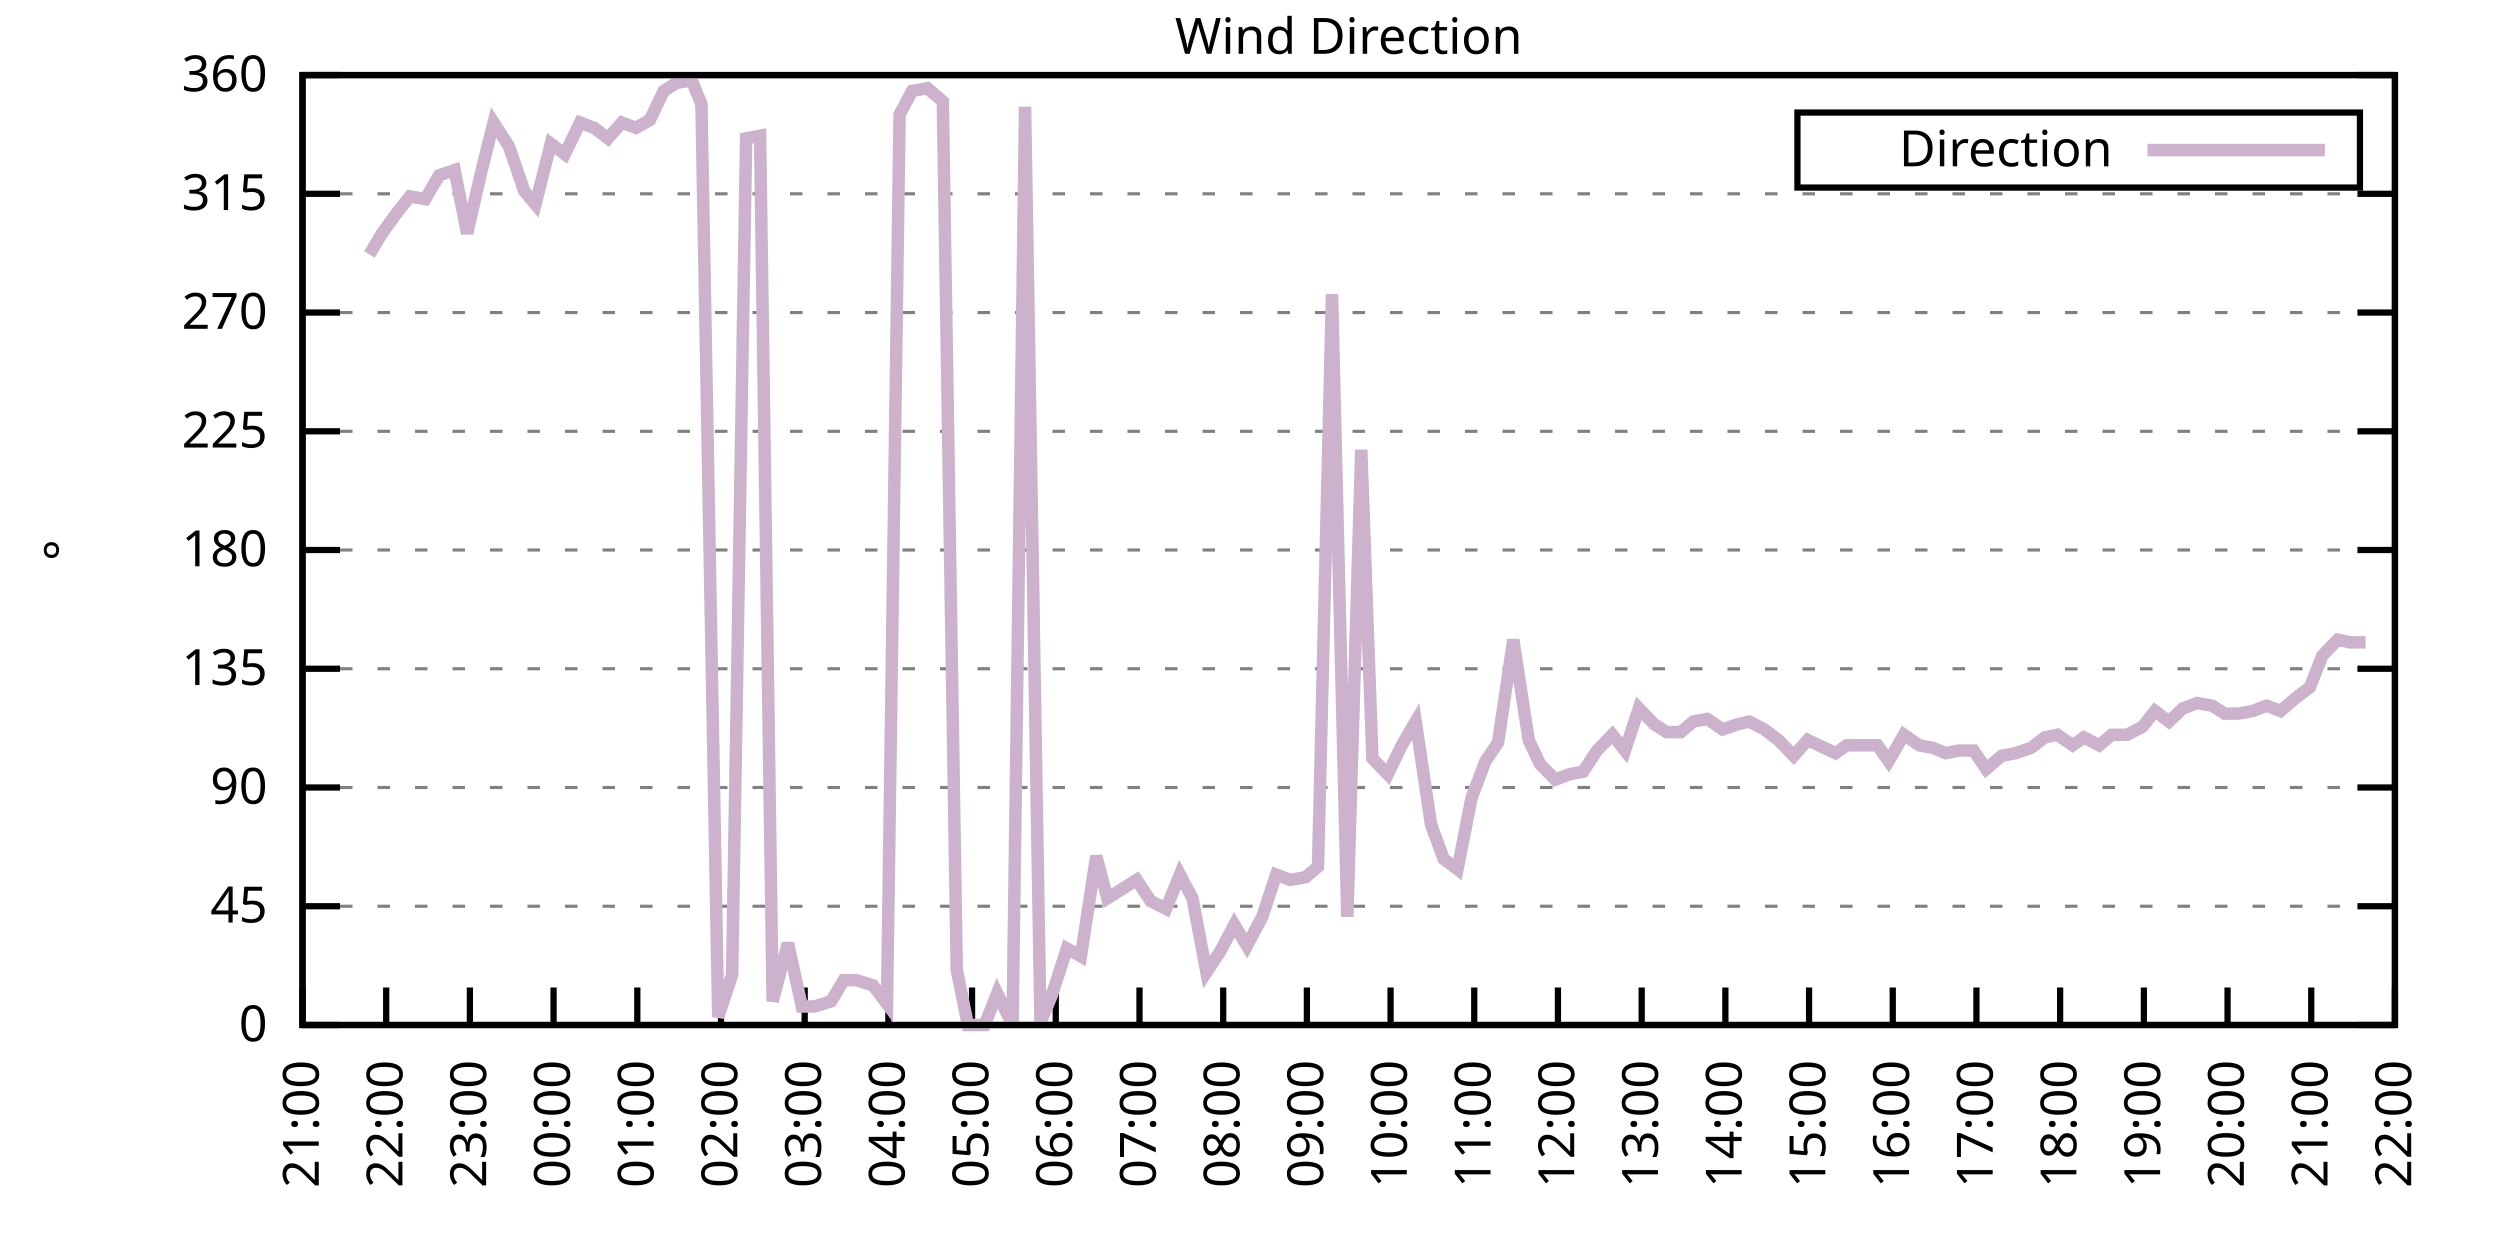
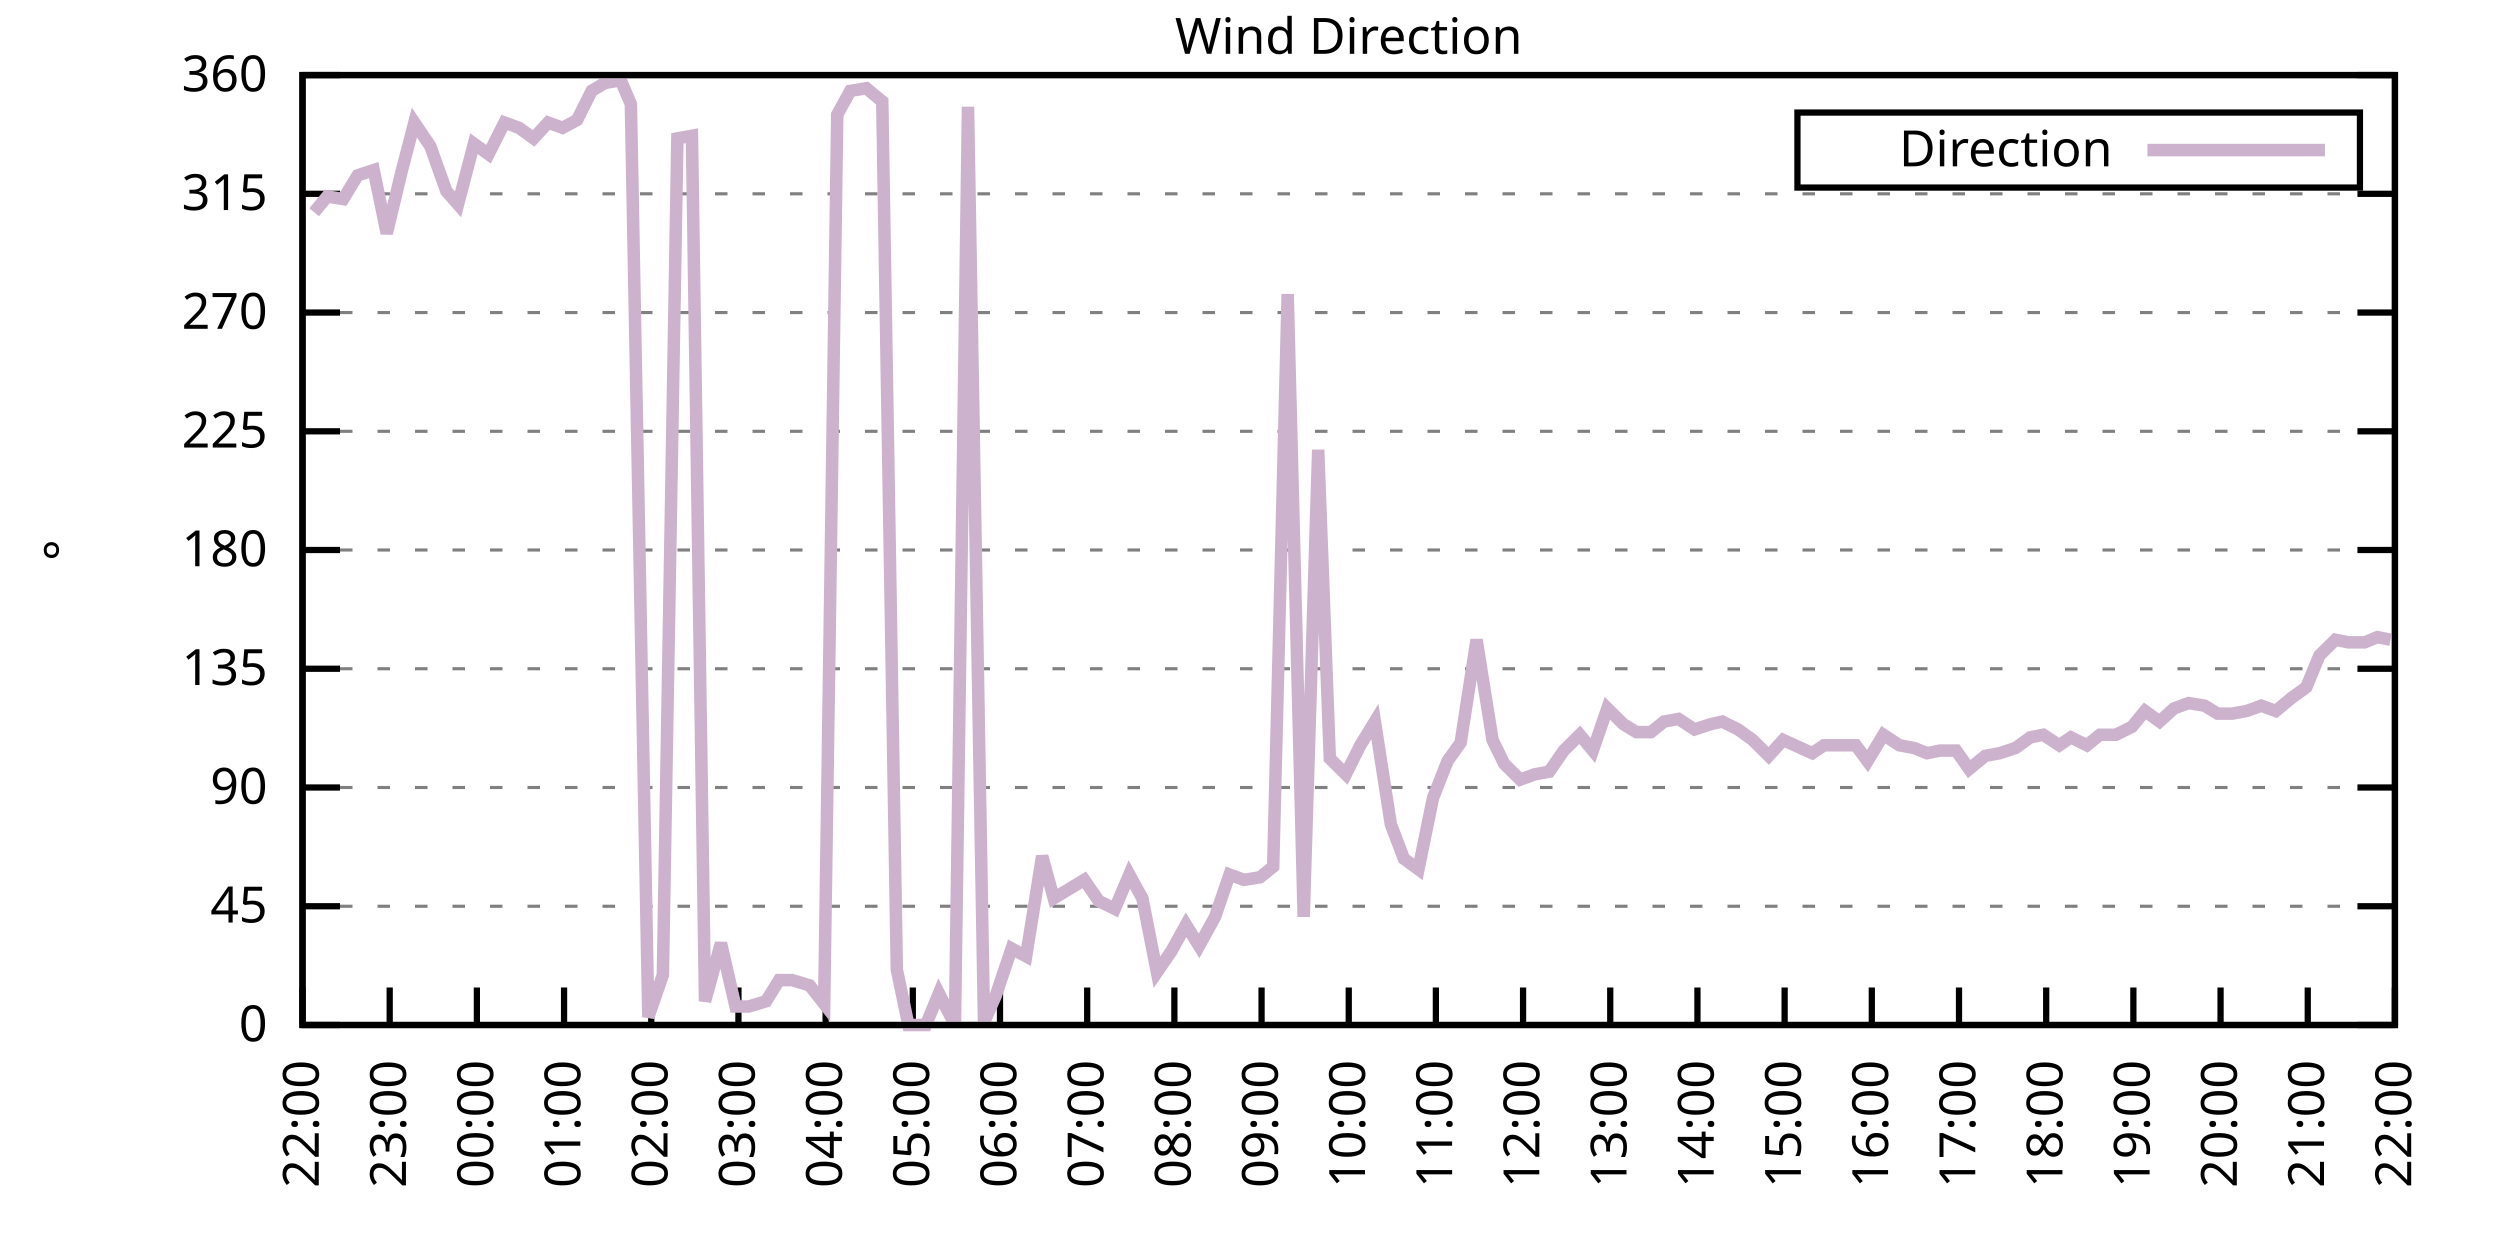
<svg xmlns="http://www.w3.org/2000/svg" xmlns:xlink="http://www.w3.org/1999/xlink" width="400" height="200" viewBox="0 0 400 200">
  <g id="gnuplot_canvas">
    <rect x="0" y="0" width="400" height="200" fill="none" />
    <defs>
      <circle id="gpDot" r="0.5" stroke-width="0.5" stroke="currentColor" />
      <path id="gpPt0" stroke-width="0.333" stroke="currentColor" d="M-1,0 h2 M0,-1 v2" />
      <path id="gpPt1" stroke-width="0.333" stroke="currentColor" d="M-1,-1 L1,1 M1,-1 L-1,1" />
      <path id="gpPt2" stroke-width="0.333" stroke="currentColor" d="M-1,0 L1,0 M0,-1 L0,1 M-1,-1 L1,1 M-1,1 L1,-1" />
      <rect id="gpPt3" stroke-width="0.333" stroke="currentColor" x="-1" y="-1" width="2" height="2" />
      <rect id="gpPt4" stroke-width="0.333" stroke="currentColor" fill="currentColor" x="-1" y="-1" width="2" height="2" />
      <circle id="gpPt5" stroke-width="0.333" stroke="currentColor" cx="0" cy="0" r="1" />
      <use xlink:href="#gpPt5" id="gpPt6" fill="currentColor" stroke="none" />
      <path id="gpPt7" stroke-width="0.333" stroke="currentColor" d="M0,-1.33 L-1.33,0.67 L1.33,0.67 z" />
      <use xlink:href="#gpPt7" id="gpPt8" fill="currentColor" stroke="none" />
      <use xlink:href="#gpPt7" id="gpPt9" stroke="currentColor" transform="rotate(180)" />
      <use xlink:href="#gpPt9" id="gpPt10" fill="currentColor" stroke="none" />
      <use xlink:href="#gpPt3" id="gpPt11" stroke="currentColor" transform="rotate(45)" />
      <use xlink:href="#gpPt11" id="gpPt12" fill="currentColor" stroke="none" />
      <path id="gpPt13" stroke-width="0.333" stroke="currentColor" d="M0,1.330 L1.265,0.411 L0.782,-1.067 L-0.782,-1.076 L-1.265,0.411 z" />
      <use xlink:href="#gpPt13" id="gpPt14" fill="currentColor" stroke="none" />
      <filter id="textbox" filterUnits="objectBoundingBox" x="0" y="0" height="1" width="1">
        <feFlood flood-color="white" flood-opacity="1" result="bgnd" />
        <feComposite in="SourceGraphic" in2="bgnd" operator="atop" />
      </filter>
      <filter id="greybox" filterUnits="objectBoundingBox" x="0" y="0" height="1" width="1">
        <feFlood flood-color="lightgrey" flood-opacity="1" result="grey" />
        <feComposite in="SourceGraphic" in2="grey" operator="atop" />
      </filter>
    </defs>
    <g fill="none" color="white" stroke="currentColor" stroke-width="1.00" stroke-linecap="butt" stroke-linejoin="miter">
</g>
    <g fill="none" color="black" stroke="currentColor" stroke-width="1.00" stroke-linecap="butt" stroke-linejoin="miter">
      <g stroke="none" shape-rendering="crispEdges">
        <polygon fill="rgb(255, 255, 255)" points="48.40,164.00 383.18,164.00 383.18,12.02 48.40,12.02 " />
      </g>
    </g>
    <g fill="none" color="black" stroke="currentColor" stroke-width="1.00" stroke-linecap="butt" stroke-linejoin="miter">
</g>
    <g fill="none" color="black" stroke="black" stroke-width="0.50" stroke-linecap="butt" stroke-linejoin="miter">
</g>
    <g fill="none" color="gray" stroke="currentColor" stroke-width="0.50" stroke-linecap="butt" stroke-linejoin="miter">
      <path stroke="gray" stroke-dasharray="2,4" class="gridline" d="M48.40,164.00 L383.19,164.00  " />
    </g>
    <g fill="none" color="gray" stroke="gray" stroke-width="1.00" stroke-linecap="butt" stroke-linejoin="miter">
</g>
    <g fill="none" color="black" stroke="currentColor" stroke-width="1.00" stroke-linecap="butt" stroke-linejoin="miter">
      <path stroke="black" d="M48.40,164.00 L54.40,164.00 M383.19,164.00 L377.19,164.00  " />
      <g transform="translate(42.80,166.60)" stroke="none" fill="black" font-family="Sans" font-size="8.00" text-anchor="end">
        <text>
          <tspan font-family="Sans"> 0</tspan>
        </text>
      </g>
    </g>
    <g fill="none" color="black" stroke="currentColor" stroke-width="1.00" stroke-linecap="butt" stroke-linejoin="miter">
</g>
    <g fill="none" color="black" stroke="black" stroke-width="0.50" stroke-linecap="butt" stroke-linejoin="miter">
</g>
    <g fill="none" color="gray" stroke="currentColor" stroke-width="0.50" stroke-linecap="butt" stroke-linejoin="miter">
      <path stroke="gray" stroke-dasharray="2,4" class="gridline" d="M48.40,145.00 L383.19,145.00  " />
    </g>
    <g fill="none" color="gray" stroke="gray" stroke-width="1.00" stroke-linecap="butt" stroke-linejoin="miter">
</g>
    <g fill="none" color="black" stroke="currentColor" stroke-width="1.00" stroke-linecap="butt" stroke-linejoin="miter">
      <path stroke="black" d="M48.40,145.00 L54.40,145.00 M383.19,145.00 L377.19,145.00  " />
      <g transform="translate(42.80,147.60)" stroke="none" fill="black" font-family="Sans" font-size="8.00" text-anchor="end">
        <text>
          <tspan font-family="Sans"> 45</tspan>
        </text>
      </g>
    </g>
    <g fill="none" color="black" stroke="currentColor" stroke-width="1.00" stroke-linecap="butt" stroke-linejoin="miter">
</g>
    <g fill="none" color="black" stroke="black" stroke-width="0.50" stroke-linecap="butt" stroke-linejoin="miter">
</g>
    <g fill="none" color="gray" stroke="currentColor" stroke-width="0.50" stroke-linecap="butt" stroke-linejoin="miter">
      <path stroke="gray" stroke-dasharray="2,4" class="gridline" d="M48.40,126.00 L383.19,126.00  " />
    </g>
    <g fill="none" color="gray" stroke="gray" stroke-width="1.00" stroke-linecap="butt" stroke-linejoin="miter">
</g>
    <g fill="none" color="black" stroke="currentColor" stroke-width="1.00" stroke-linecap="butt" stroke-linejoin="miter">
      <path stroke="black" d="M48.40,126.00 L54.40,126.00 M383.19,126.00 L377.19,126.00  " />
      <g transform="translate(42.80,128.60)" stroke="none" fill="black" font-family="Sans" font-size="8.00" text-anchor="end">
        <text>
          <tspan font-family="Sans"> 90</tspan>
        </text>
      </g>
    </g>
    <g fill="none" color="black" stroke="currentColor" stroke-width="1.00" stroke-linecap="butt" stroke-linejoin="miter">
</g>
    <g fill="none" color="black" stroke="black" stroke-width="0.50" stroke-linecap="butt" stroke-linejoin="miter">
</g>
    <g fill="none" color="gray" stroke="currentColor" stroke-width="0.50" stroke-linecap="butt" stroke-linejoin="miter">
      <path stroke="gray" stroke-dasharray="2,4" class="gridline" d="M48.40,107.00 L383.19,107.00  " />
    </g>
    <g fill="none" color="gray" stroke="gray" stroke-width="1.00" stroke-linecap="butt" stroke-linejoin="miter">
</g>
    <g fill="none" color="black" stroke="currentColor" stroke-width="1.00" stroke-linecap="butt" stroke-linejoin="miter">
      <path stroke="black" d="M48.40,107.00 L54.40,107.00 M383.19,107.00 L377.19,107.00  " />
      <g transform="translate(42.80,109.60)" stroke="none" fill="black" font-family="Sans" font-size="8.00" text-anchor="end">
        <text>
          <tspan font-family="Sans"> 135</tspan>
        </text>
      </g>
    </g>
    <g fill="none" color="black" stroke="currentColor" stroke-width="1.00" stroke-linecap="butt" stroke-linejoin="miter">
</g>
    <g fill="none" color="black" stroke="black" stroke-width="0.50" stroke-linecap="butt" stroke-linejoin="miter">
</g>
    <g fill="none" color="gray" stroke="currentColor" stroke-width="0.50" stroke-linecap="butt" stroke-linejoin="miter">
      <path stroke="gray" stroke-dasharray="2,4" class="gridline" d="M48.40,88.00 L383.19,88.00  " />
    </g>
    <g fill="none" color="gray" stroke="gray" stroke-width="1.00" stroke-linecap="butt" stroke-linejoin="miter">
</g>
    <g fill="none" color="black" stroke="currentColor" stroke-width="1.00" stroke-linecap="butt" stroke-linejoin="miter">
      <path stroke="black" d="M48.40,88.00 L54.40,88.00 M383.19,88.00 L377.19,88.00  " />
      <g transform="translate(42.80,90.60)" stroke="none" fill="black" font-family="Sans" font-size="8.00" text-anchor="end">
        <text>
          <tspan font-family="Sans"> 180</tspan>
        </text>
      </g>
    </g>
    <g fill="none" color="black" stroke="currentColor" stroke-width="1.00" stroke-linecap="butt" stroke-linejoin="miter">
</g>
    <g fill="none" color="black" stroke="black" stroke-width="0.50" stroke-linecap="butt" stroke-linejoin="miter">
</g>
    <g fill="none" color="gray" stroke="currentColor" stroke-width="0.50" stroke-linecap="butt" stroke-linejoin="miter">
      <path stroke="gray" stroke-dasharray="2,4" class="gridline" d="M48.40,69.01 L383.19,69.01  " />
    </g>
    <g fill="none" color="gray" stroke="gray" stroke-width="1.00" stroke-linecap="butt" stroke-linejoin="miter">
</g>
    <g fill="none" color="black" stroke="currentColor" stroke-width="1.00" stroke-linecap="butt" stroke-linejoin="miter">
      <path stroke="black" d="M48.40,69.01 L54.40,69.01 M383.19,69.01 L377.19,69.01  " />
      <g transform="translate(42.80,71.61)" stroke="none" fill="black" font-family="Sans" font-size="8.00" text-anchor="end">
        <text>
          <tspan font-family="Sans"> 225</tspan>
        </text>
      </g>
    </g>
    <g fill="none" color="black" stroke="currentColor" stroke-width="1.00" stroke-linecap="butt" stroke-linejoin="miter">
</g>
    <g fill="none" color="black" stroke="black" stroke-width="0.50" stroke-linecap="butt" stroke-linejoin="miter">
</g>
    <g fill="none" color="gray" stroke="currentColor" stroke-width="0.50" stroke-linecap="butt" stroke-linejoin="miter">
      <path stroke="gray" stroke-dasharray="2,4" class="gridline" d="M48.40,50.01 L383.19,50.01  " />
    </g>
    <g fill="none" color="gray" stroke="gray" stroke-width="1.00" stroke-linecap="butt" stroke-linejoin="miter">
</g>
    <g fill="none" color="black" stroke="currentColor" stroke-width="1.00" stroke-linecap="butt" stroke-linejoin="miter">
      <path stroke="black" d="M48.40,50.01 L54.40,50.01 M383.19,50.01 L377.19,50.01  " />
      <g transform="translate(42.80,52.61)" stroke="none" fill="black" font-family="Sans" font-size="8.00" text-anchor="end">
        <text>
          <tspan font-family="Sans"> 270</tspan>
        </text>
      </g>
    </g>
    <g fill="none" color="black" stroke="currentColor" stroke-width="1.00" stroke-linecap="butt" stroke-linejoin="miter">
</g>
    <g fill="none" color="black" stroke="black" stroke-width="0.50" stroke-linecap="butt" stroke-linejoin="miter">
</g>
    <g fill="none" color="gray" stroke="currentColor" stroke-width="0.50" stroke-linecap="butt" stroke-linejoin="miter">
      <path stroke="gray" stroke-dasharray="2,4" class="gridline" d="M48.40,31.01 L383.19,31.01  " />
    </g>
    <g fill="none" color="gray" stroke="gray" stroke-width="1.00" stroke-linecap="butt" stroke-linejoin="miter">
</g>
    <g fill="none" color="black" stroke="currentColor" stroke-width="1.00" stroke-linecap="butt" stroke-linejoin="miter">
      <path stroke="black" d="M48.40,31.01 L54.40,31.01 M383.19,31.01 L377.19,31.01  " />
      <g transform="translate(42.80,33.61)" stroke="none" fill="black" font-family="Sans" font-size="8.00" text-anchor="end">
        <text>
          <tspan font-family="Sans"> 315</tspan>
        </text>
      </g>
    </g>
    <g fill="none" color="black" stroke="currentColor" stroke-width="1.00" stroke-linecap="butt" stroke-linejoin="miter">
</g>
    <g fill="none" color="black" stroke="black" stroke-width="0.50" stroke-linecap="butt" stroke-linejoin="miter">
</g>
    <g fill="none" color="gray" stroke="currentColor" stroke-width="0.50" stroke-linecap="butt" stroke-linejoin="miter">
      <path stroke="gray" stroke-dasharray="2,4" class="gridline" d="M48.40,12.01 L383.19,12.01  " />
    </g>
    <g fill="none" color="gray" stroke="gray" stroke-width="1.00" stroke-linecap="butt" stroke-linejoin="miter">
</g>
    <g fill="none" color="black" stroke="currentColor" stroke-width="1.00" stroke-linecap="butt" stroke-linejoin="miter">
      <path stroke="black" d="M48.40,12.01 L54.40,12.01 M383.19,12.01 L377.19,12.01  " />
      <g transform="translate(42.80,14.61)" stroke="none" fill="black" font-family="Sans" font-size="8.00" text-anchor="end">
        <text>
          <tspan font-family="Sans"> 360</tspan>
        </text>
      </g>
    </g>
    <g fill="none" color="black" stroke="currentColor" stroke-width="1.00" stroke-linecap="butt" stroke-linejoin="miter">
      <path stroke="black" d="M48.40,164.00 L48.40,158.00  " />
      <g transform="translate(51.00,169.60) rotate(270.00)" stroke="none" fill="black" font-family="Sans" font-size="8.00" text-anchor="end">
        <text>
-           <tspan font-family="Sans">21:00</tspan>
-         </text>
-       </g>
-     </g>
-     <g fill="none" color="black" stroke="currentColor" stroke-width="1.00" stroke-linecap="butt" stroke-linejoin="miter">
-       <path stroke="black" d="M61.79,164.00 L61.79,158.00  " />
-       <g transform="translate(64.39,169.60) rotate(270.00)" stroke="none" fill="black" font-family="Sans" font-size="8.00" text-anchor="end">
-         <text>
          <tspan font-family="Sans">22:00</tspan>
        </text>
      </g>
    </g>
    <g fill="none" color="black" stroke="currentColor" stroke-width="1.00" stroke-linecap="butt" stroke-linejoin="miter">
-       <path stroke="black" d="M75.18,164.00 L75.18,158.00  " />
-       <g transform="translate(77.78,169.60) rotate(270.00)" stroke="none" fill="black" font-family="Sans" font-size="8.00" text-anchor="end">
+       <path stroke="black" d="M62.35,164.00 L62.35,158.00  " />
+       <g transform="translate(64.95,169.60) rotate(270.00)" stroke="none" fill="black" font-family="Sans" font-size="8.00" text-anchor="end">
        <text>
          <tspan font-family="Sans">23:00</tspan>
        </text>
      </g>
    </g>
    <g fill="none" color="black" stroke="currentColor" stroke-width="1.00" stroke-linecap="butt" stroke-linejoin="miter">
-       <path stroke="black" d="M88.57,164.00 L88.57,158.00  " />
-       <g transform="translate(91.17,169.60) rotate(270.00)" stroke="none" fill="black" font-family="Sans" font-size="8.00" text-anchor="end">
+       <path stroke="black" d="M76.30,164.00 L76.30,158.00  " />
+       <g transform="translate(78.90,169.60) rotate(270.00)" stroke="none" fill="black" font-family="Sans" font-size="8.00" text-anchor="end">
        <text>
          <tspan font-family="Sans">00:00</tspan>
        </text>
      </g>
    </g>
    <g fill="none" color="black" stroke="currentColor" stroke-width="1.00" stroke-linecap="butt" stroke-linejoin="miter">
-       <path stroke="black" d="M101.97,164.00 L101.97,158.00  " />
-       <g transform="translate(104.57,169.60) rotate(270.00)" stroke="none" fill="black" font-family="Sans" font-size="8.00" text-anchor="end">
+       <path stroke="black" d="M90.25,164.00 L90.25,158.00  " />
+       <g transform="translate(92.85,169.60) rotate(270.00)" stroke="none" fill="black" font-family="Sans" font-size="8.00" text-anchor="end">
        <text>
          <tspan font-family="Sans">01:00</tspan>
        </text>
      </g>
    </g>
    <g fill="none" color="black" stroke="currentColor" stroke-width="1.00" stroke-linecap="butt" stroke-linejoin="miter">
-       <path stroke="black" d="M115.36,164.00 L115.36,158.00  " />
-       <g transform="translate(117.96,169.60) rotate(270.00)" stroke="none" fill="black" font-family="Sans" font-size="8.00" text-anchor="end">
+       <path stroke="black" d="M104.20,164.00 L104.20,158.00  " />
+       <g transform="translate(106.80,169.60) rotate(270.00)" stroke="none" fill="black" font-family="Sans" font-size="8.00" text-anchor="end">
        <text>
          <tspan font-family="Sans">02:00</tspan>
        </text>
      </g>
    </g>
    <g fill="none" color="black" stroke="currentColor" stroke-width="1.00" stroke-linecap="butt" stroke-linejoin="miter">
-       <path stroke="black" d="M128.75,164.00 L128.75,158.00  " />
-       <g transform="translate(131.35,169.60) rotate(270.00)" stroke="none" fill="black" font-family="Sans" font-size="8.00" text-anchor="end">
+       <path stroke="black" d="M118.15,164.00 L118.15,158.00  " />
+       <g transform="translate(120.75,169.60) rotate(270.00)" stroke="none" fill="black" font-family="Sans" font-size="8.00" text-anchor="end">
        <text>
          <tspan font-family="Sans">03:00</tspan>
        </text>
      </g>
    </g>
    <g fill="none" color="black" stroke="currentColor" stroke-width="1.00" stroke-linecap="butt" stroke-linejoin="miter">
-       <path stroke="black" d="M142.14,164.00 L142.14,158.00  " />
-       <g transform="translate(144.74,169.60) rotate(270.00)" stroke="none" fill="black" font-family="Sans" font-size="8.00" text-anchor="end">
+       <path stroke="black" d="M132.10,164.00 L132.10,158.00  " />
+       <g transform="translate(134.70,169.60) rotate(270.00)" stroke="none" fill="black" font-family="Sans" font-size="8.00" text-anchor="end">
        <text>
          <tspan font-family="Sans">04:00</tspan>
        </text>
      </g>
    </g>
    <g fill="none" color="black" stroke="currentColor" stroke-width="1.00" stroke-linecap="butt" stroke-linejoin="miter">
-       <path stroke="black" d="M155.53,164.00 L155.53,158.00  " />
-       <g transform="translate(158.13,169.60) rotate(270.00)" stroke="none" fill="black" font-family="Sans" font-size="8.00" text-anchor="end">
+       <path stroke="black" d="M146.05,164.00 L146.05,158.00  " />
+       <g transform="translate(148.65,169.60) rotate(270.00)" stroke="none" fill="black" font-family="Sans" font-size="8.00" text-anchor="end">
        <text>
          <tspan font-family="Sans">05:00</tspan>
        </text>
      </g>
    </g>
    <g fill="none" color="black" stroke="currentColor" stroke-width="1.00" stroke-linecap="butt" stroke-linejoin="miter">
-       <path stroke="black" d="M168.92,164.00 L168.92,158.00  " />
-       <g transform="translate(171.52,169.60) rotate(270.00)" stroke="none" fill="black" font-family="Sans" font-size="8.00" text-anchor="end">
+       <path stroke="black" d="M160.00,164.00 L160.00,158.00  " />
+       <g transform="translate(162.60,169.60) rotate(270.00)" stroke="none" fill="black" font-family="Sans" font-size="8.00" text-anchor="end">
        <text>
          <tspan font-family="Sans">06:00</tspan>
        </text>
      </g>
    </g>
    <g fill="none" color="black" stroke="currentColor" stroke-width="1.00" stroke-linecap="butt" stroke-linejoin="miter">
-       <path stroke="black" d="M182.32,164.00 L182.32,158.00  " />
-       <g transform="translate(184.92,169.60) rotate(270.00)" stroke="none" fill="black" font-family="Sans" font-size="8.00" text-anchor="end">
+       <path stroke="black" d="M173.95,164.00 L173.95,158.00  " />
+       <g transform="translate(176.55,169.60) rotate(270.00)" stroke="none" fill="black" font-family="Sans" font-size="8.00" text-anchor="end">
        <text>
          <tspan font-family="Sans">07:00</tspan>
        </text>
      </g>
    </g>
    <g fill="none" color="black" stroke="currentColor" stroke-width="1.00" stroke-linecap="butt" stroke-linejoin="miter">
-       <path stroke="black" d="M195.71,164.00 L195.71,158.00  " />
-       <g transform="translate(198.31,169.60) rotate(270.00)" stroke="none" fill="black" font-family="Sans" font-size="8.00" text-anchor="end">
+       <path stroke="black" d="M187.90,164.00 L187.90,158.00  " />
+       <g transform="translate(190.50,169.60) rotate(270.00)" stroke="none" fill="black" font-family="Sans" font-size="8.00" text-anchor="end">
        <text>
          <tspan font-family="Sans">08:00</tspan>
        </text>
      </g>
    </g>
    <g fill="none" color="black" stroke="currentColor" stroke-width="1.00" stroke-linecap="butt" stroke-linejoin="miter">
-       <path stroke="black" d="M209.10,164.00 L209.10,158.00  " />
-       <g transform="translate(211.70,169.60) rotate(270.00)" stroke="none" fill="black" font-family="Sans" font-size="8.00" text-anchor="end">
+       <path stroke="black" d="M201.85,164.00 L201.85,158.00  " />
+       <g transform="translate(204.45,169.60) rotate(270.00)" stroke="none" fill="black" font-family="Sans" font-size="8.00" text-anchor="end">
        <text>
          <tspan font-family="Sans">09:00</tspan>
        </text>
      </g>
    </g>
    <g fill="none" color="black" stroke="currentColor" stroke-width="1.00" stroke-linecap="butt" stroke-linejoin="miter">
-       <path stroke="black" d="M222.49,164.00 L222.49,158.00  " />
-       <g transform="translate(225.09,169.60) rotate(270.00)" stroke="none" fill="black" font-family="Sans" font-size="8.00" text-anchor="end">
+       <path stroke="black" d="M215.80,164.00 L215.80,158.00  " />
+       <g transform="translate(218.40,169.60) rotate(270.00)" stroke="none" fill="black" font-family="Sans" font-size="8.00" text-anchor="end">
        <text>
          <tspan font-family="Sans">10:00</tspan>
        </text>
      </g>
    </g>
    <g fill="none" color="black" stroke="currentColor" stroke-width="1.00" stroke-linecap="butt" stroke-linejoin="miter">
-       <path stroke="black" d="M235.88,164.00 L235.88,158.00  " />
-       <g transform="translate(238.48,169.60) rotate(270.00)" stroke="none" fill="black" font-family="Sans" font-size="8.00" text-anchor="end">
+       <path stroke="black" d="M229.74,164.00 L229.74,158.00  " />
+       <g transform="translate(232.34,169.60) rotate(270.00)" stroke="none" fill="black" font-family="Sans" font-size="8.00" text-anchor="end">
        <text>
          <tspan font-family="Sans">11:00</tspan>
        </text>
      </g>
    </g>
    <g fill="none" color="black" stroke="currentColor" stroke-width="1.00" stroke-linecap="butt" stroke-linejoin="miter">
-       <path stroke="black" d="M249.27,164.00 L249.27,158.00  " />
-       <g transform="translate(251.87,169.60) rotate(270.00)" stroke="none" fill="black" font-family="Sans" font-size="8.00" text-anchor="end">
+       <path stroke="black" d="M243.69,164.00 L243.69,158.00  " />
+       <g transform="translate(246.29,169.60) rotate(270.00)" stroke="none" fill="black" font-family="Sans" font-size="8.00" text-anchor="end">
        <text>
          <tspan font-family="Sans">12:00</tspan>
        </text>
      </g>
    </g>
    <g fill="none" color="black" stroke="currentColor" stroke-width="1.00" stroke-linecap="butt" stroke-linejoin="miter">
-       <path stroke="black" d="M262.67,164.00 L262.67,158.00  " />
-       <g transform="translate(265.27,169.60) rotate(270.00)" stroke="none" fill="black" font-family="Sans" font-size="8.00" text-anchor="end">
+       <path stroke="black" d="M257.64,164.00 L257.64,158.00  " />
+       <g transform="translate(260.24,169.60) rotate(270.00)" stroke="none" fill="black" font-family="Sans" font-size="8.00" text-anchor="end">
        <text>
          <tspan font-family="Sans">13:00</tspan>
        </text>
      </g>
    </g>
    <g fill="none" color="black" stroke="currentColor" stroke-width="1.00" stroke-linecap="butt" stroke-linejoin="miter">
-       <path stroke="black" d="M276.06,164.00 L276.06,158.00  " />
-       <g transform="translate(278.66,169.60) rotate(270.00)" stroke="none" fill="black" font-family="Sans" font-size="8.00" text-anchor="end">
+       <path stroke="black" d="M271.59,164.00 L271.59,158.00  " />
+       <g transform="translate(274.19,169.60) rotate(270.00)" stroke="none" fill="black" font-family="Sans" font-size="8.00" text-anchor="end">
        <text>
          <tspan font-family="Sans">14:00</tspan>
        </text>
      </g>
    </g>
    <g fill="none" color="black" stroke="currentColor" stroke-width="1.00" stroke-linecap="butt" stroke-linejoin="miter">
-       <path stroke="black" d="M289.45,164.00 L289.45,158.00  " />
-       <g transform="translate(292.05,169.60) rotate(270.00)" stroke="none" fill="black" font-family="Sans" font-size="8.00" text-anchor="end">
+       <path stroke="black" d="M285.54,164.00 L285.54,158.00  " />
+       <g transform="translate(288.14,169.60) rotate(270.00)" stroke="none" fill="black" font-family="Sans" font-size="8.00" text-anchor="end">
        <text>
          <tspan font-family="Sans">15:00</tspan>
        </text>
      </g>
    </g>
    <g fill="none" color="black" stroke="currentColor" stroke-width="1.00" stroke-linecap="butt" stroke-linejoin="miter">
-       <path stroke="black" d="M302.84,164.00 L302.84,158.00  " />
-       <g transform="translate(305.44,169.60) rotate(270.00)" stroke="none" fill="black" font-family="Sans" font-size="8.00" text-anchor="end">
+       <path stroke="black" d="M299.49,164.00 L299.49,158.00  " />
+       <g transform="translate(302.09,169.60) rotate(270.00)" stroke="none" fill="black" font-family="Sans" font-size="8.00" text-anchor="end">
        <text>
          <tspan font-family="Sans">16:00</tspan>
        </text>
      </g>
    </g>
    <g fill="none" color="black" stroke="currentColor" stroke-width="1.00" stroke-linecap="butt" stroke-linejoin="miter">
-       <path stroke="black" d="M316.23,164.00 L316.23,158.00  " />
-       <g transform="translate(318.83,169.60) rotate(270.00)" stroke="none" fill="black" font-family="Sans" font-size="8.00" text-anchor="end">
+       <path stroke="black" d="M313.44,164.00 L313.44,158.00  " />
+       <g transform="translate(316.04,169.60) rotate(270.00)" stroke="none" fill="black" font-family="Sans" font-size="8.00" text-anchor="end">
        <text>
          <tspan font-family="Sans">17:00</tspan>
        </text>
      </g>
    </g>
    <g fill="none" color="black" stroke="currentColor" stroke-width="1.00" stroke-linecap="butt" stroke-linejoin="miter">
-       <path stroke="black" d="M329.62,164.00 L329.62,158.00  " />
-       <g transform="translate(332.22,169.60) rotate(270.00)" stroke="none" fill="black" font-family="Sans" font-size="8.00" text-anchor="end">
+       <path stroke="black" d="M327.39,164.00 L327.39,158.00  " />
+       <g transform="translate(329.99,169.60) rotate(270.00)" stroke="none" fill="black" font-family="Sans" font-size="8.00" text-anchor="end">
        <text>
          <tspan font-family="Sans">18:00</tspan>
        </text>
      </g>
    </g>
    <g fill="none" color="black" stroke="currentColor" stroke-width="1.00" stroke-linecap="butt" stroke-linejoin="miter">
-       <path stroke="black" d="M343.02,164.00 L343.02,158.00  " />
-       <g transform="translate(345.62,169.60) rotate(270.00)" stroke="none" fill="black" font-family="Sans" font-size="8.00" text-anchor="end">
+       <path stroke="black" d="M341.34,164.00 L341.34,158.00  " />
+       <g transform="translate(343.94,169.60) rotate(270.00)" stroke="none" fill="black" font-family="Sans" font-size="8.00" text-anchor="end">
        <text>
          <tspan font-family="Sans">19:00</tspan>
        </text>
      </g>
    </g>
    <g fill="none" color="black" stroke="currentColor" stroke-width="1.00" stroke-linecap="butt" stroke-linejoin="miter">
-       <path stroke="black" d="M356.41,164.00 L356.41,158.00  " />
-       <g transform="translate(359.01,169.60) rotate(270.00)" stroke="none" fill="black" font-family="Sans" font-size="8.00" text-anchor="end">
+       <path stroke="black" d="M355.29,164.00 L355.29,158.00  " />
+       <g transform="translate(357.89,169.60) rotate(270.00)" stroke="none" fill="black" font-family="Sans" font-size="8.00" text-anchor="end">
        <text>
          <tspan font-family="Sans">20:00</tspan>
        </text>
      </g>
    </g>
    <g fill="none" color="black" stroke="currentColor" stroke-width="1.00" stroke-linecap="butt" stroke-linejoin="miter">
-       <path stroke="black" d="M369.80,164.00 L369.80,158.00  " />
-       <g transform="translate(372.40,169.60) rotate(270.00)" stroke="none" fill="black" font-family="Sans" font-size="8.00" text-anchor="end">
+       <path stroke="black" d="M369.24,164.00 L369.24,158.00  " />
+       <g transform="translate(371.84,169.60) rotate(270.00)" stroke="none" fill="black" font-family="Sans" font-size="8.00" text-anchor="end">
        <text>
          <tspan font-family="Sans">21:00</tspan>
        </text>
      </g>
    </g>
    <g fill="none" color="black" stroke="currentColor" stroke-width="1.00" stroke-linecap="butt" stroke-linejoin="miter">
      <path stroke="black" d="M383.19,164.00 L383.19,158.00  " />
      <g transform="translate(385.79,169.60) rotate(270.00)" stroke="none" fill="black" font-family="Sans" font-size="8.00" text-anchor="end">
        <text>
          <tspan font-family="Sans">22:00</tspan>
        </text>
      </g>
    </g>
    <g fill="none" color="black" stroke="currentColor" stroke-width="1.00" stroke-linecap="butt" stroke-linejoin="miter">
</g>
    <g fill="none" color="black" stroke="currentColor" stroke-width="1.00" stroke-linecap="butt" stroke-linejoin="miter">
      <path stroke="black" d="M48.40,12.01 L48.40,164.00 L383.19,164.00 L383.19,12.01 L48.40,12.01 Z  " />
    </g>
    <g fill="none" color="black" stroke="currentColor" stroke-width="1.00" stroke-linecap="butt" stroke-linejoin="miter">
</g>
    <g fill="none" color="black" stroke="currentColor" stroke-width="1.00" stroke-linecap="butt" stroke-linejoin="miter">
      <path stroke="black" d="M287.59,30.01 L287.59,18.01 L377.59,18.01 L377.59,30.01 L287.59,30.01 Z  " />
    </g>
    <g id="Wind_direction_plot_1">
      <g fill="none" color="white" stroke="black" stroke-width="2.00" stroke-linecap="butt" stroke-linejoin="miter">
</g>
      <g fill="none" color="black" stroke="currentColor" stroke-width="2.00" stroke-linecap="butt" stroke-linejoin="miter">
        <g transform="translate(337.99,26.61)" stroke="none" fill="black" font-family="Sans" font-size="8.00" text-anchor="end">
          <text>
            <tspan font-family="Sans">Direction</tspan>
          </text>
        </g>
      </g>
      <g fill="none" color="black" stroke="currentColor" stroke-width="2.00" stroke-linecap="butt" stroke-linejoin="miter">
-         <path stroke="rgb(204, 178, 204)" d="M343.59,24.01 L371.99,24.01 M59.11,40.72 L61.12,37.34 L63.58,33.96 L65.59,31.43 L68.04,31.85 L70.27,28.05   L72.73,27.21 L74.74,37.34 L76.97,27.63 L78.98,19.61 L81.43,23.41 L83.89,30.59 L85.67,32.70 L88.13,22.99   L90.36,24.68 L92.82,19.61 L95.05,20.45 L97.28,22.14 L99.51,19.61 L101.74,20.45 L103.98,19.19 L106.21,14.54   L108.22,13.28 L110.67,12.85 L112.23,16.65 L114.91,162.73 L117.14,155.98 L119.38,22.14 L121.61,21.72 L123.62,160.20   L126.07,150.91 L128.30,161.04 L130.31,161.04 L132.99,160.20 L135.00,156.82 L137.01,156.82 L139.69,157.67 L141.92,160.62   L143.93,18.34 L145.94,14.54 L148.39,14.12 L150.85,16.23 L153.08,155.13 L154.86,164.00 L157.54,164.00 L159.55,158.93   L162.01,164.00 L164.01,17.08 L166.47,163.58 L168.25,159.36 L170.71,151.76 L172.94,153.02 L175.40,136.98 L177.18,143.73   L181.87,140.78 L184.10,144.16 L186.56,145.42 L188.79,139.93 L190.80,143.73 L193.03,155.56 L195.26,152.18 L197.49,147.96   L199.50,151.33 L201.96,146.69 L204.19,139.93 L206.42,140.78 L208.88,140.36 L210.88,138.67 L213.12,47.05 L215.57,146.69   L217.80,71.96 L219.59,121.36 L222.04,123.89 L224.28,119.25 L226.51,115.45 L228.96,131.91 L230.97,137.40 L233.20,139.09   L235.44,127.69 L237.67,121.78 L239.68,118.83 L242.13,102.36 L244.59,118.40 L246.37,122.20 L248.83,124.74 L251.06,123.89   L253.29,123.47 L255.52,120.09 L257.98,117.56 L259.99,120.09 L262.22,113.34 L264.67,115.87 L266.68,117.14 L268.92,117.14   L270.92,115.45 L273.16,115.03 L275.61,116.71 L278.07,115.87 L279.85,115.45 L282.31,116.71 L284.54,118.40 L286.99,120.94   L289.23,118.40 L291.01,119.25 L293.69,120.51 L295.48,119.25 L297.93,119.25 L300.39,119.25 L302.17,121.78 L304.63,117.56   L307.08,119.25 L309.31,119.67 L311.32,120.51 L313.33,120.09 L315.79,120.09 L317.79,123.05 L320.25,120.94 L322.48,120.51   L324.94,119.67 L327.17,117.98 L329.18,117.56 L331.63,119.25 L333.42,117.98 L335.87,119.25 L337.88,117.56 L340.34,117.56   L342.79,116.29 L344.80,113.76 L347.03,115.45 L349.26,113.34 L351.50,112.49 L353.95,112.91 L355.96,114.18 L358.19,114.18   L360.42,113.76 L362.66,112.91 L364.89,113.76 L367.34,111.65 L369.58,109.96 L371.58,104.89 L374.04,102.36 L376.05,102.78   L378.50,102.78  " />
+         <path stroke="rgb(204, 178, 204)" d="M343.59,24.01 L371.99,24.01 M50.26,33.96 L52.35,31.43 L54.91,31.85 L57.23,28.05 L59.79,27.21 L61.88,37.34   L64.21,27.63 L66.30,19.61 L68.86,23.41 L71.42,30.59 L73.28,32.70 L75.83,22.99 L78.16,24.68 L80.72,19.61   L83.04,20.45 L85.37,22.14 L87.69,19.61 L90.02,20.45 L92.34,19.19 L94.67,14.54 L96.76,13.28 L99.32,12.85   L100.94,16.65 L103.73,162.73 L106.06,155.98 L108.38,22.14 L110.71,21.72 L112.80,160.20 L115.36,150.91 L117.68,161.04   L119.78,161.04 L122.57,160.20 L124.66,156.82 L126.75,156.82 L129.54,157.67 L131.87,160.62 L133.96,18.34 L136.05,14.54   L138.61,14.12 L141.16,16.23 L143.49,155.13 L145.35,164.00 L148.14,164.00 L150.23,158.93 L152.79,164.00 L154.88,17.08   L157.44,163.58 L159.30,159.36 L161.86,151.76 L164.18,153.02 L166.74,136.98 L168.60,143.73 L173.48,140.78 L175.81,144.16   L178.36,145.42 L180.69,139.93 L182.78,143.73 L185.11,155.56 L187.43,152.18 L189.76,147.96 L191.85,151.33 L194.41,146.69   L196.73,139.93 L199.06,140.78 L201.61,140.36 L203.71,138.67 L206.03,47.05 L208.59,146.69 L210.91,71.96 L212.77,121.36   L215.33,123.89 L217.65,119.25 L219.98,115.45 L222.54,131.91 L224.63,137.40 L226.95,139.09 L229.28,127.69 L231.60,121.78   L233.70,118.83 L236.25,102.36 L238.81,118.40 L240.67,122.20 L243.23,124.74 L245.55,123.89 L247.88,123.47 L250.20,120.09   L252.76,117.56 L254.85,120.09 L257.18,113.34 L259.74,115.87 L261.83,117.14 L264.15,117.14 L266.25,115.45 L268.57,115.03   L271.13,116.71 L273.69,115.87 L275.55,115.45 L278.10,116.71 L280.43,118.40 L282.99,120.94 L285.31,118.40 L287.17,119.25   L289.96,120.51 L291.82,119.25 L294.38,119.25 L296.94,119.25 L298.80,121.78 L301.35,117.56 L303.91,119.25 L306.23,119.67   L308.33,120.51 L310.42,120.09 L312.98,120.09 L315.07,123.05 L317.63,120.94 L319.95,120.51 L322.51,119.67 L324.83,117.98   L326.93,117.56 L329.48,119.25 L331.34,117.98 L333.90,119.25 L335.99,117.56 L338.55,117.56 L341.11,116.29 L343.20,113.76   L345.53,115.45 L347.85,113.34 L350.18,112.49 L352.73,112.91 L354.83,114.18 L357.15,114.18 L359.48,113.76 L361.80,112.91   L364.13,113.76 L366.68,111.65 L369.01,109.96 L371.10,104.89 L373.66,102.36 L375.75,102.78 L378.31,102.78 L380.40,101.94   L382.49,102.36  " />
      </g>
    </g>
    <g fill="none" color="black" stroke="currentColor" stroke-width="2.00" stroke-linecap="butt" stroke-linejoin="miter">
</g>
    <g fill="none" color="black" stroke="black" stroke-width="1.00" stroke-linecap="butt" stroke-linejoin="miter">
</g>
    <g fill="none" color="black" stroke="currentColor" stroke-width="1.00" stroke-linecap="butt" stroke-linejoin="miter">
      <path stroke="black" d="M48.40,12.01 L48.40,164.00 L383.19,164.00 L383.19,12.01 L48.40,12.01 Z  " />
      <g transform="translate(12.80,88.01) rotate(270.00)" stroke="none" fill="black" font-family="Sans" font-size="8.00" text-anchor="middle">
        <text>
          <tspan font-family="Sans">°</tspan>
        </text>
      </g>
    </g>
    <g fill="none" color="black" stroke="currentColor" stroke-width="1.00" stroke-linecap="butt" stroke-linejoin="miter">
</g>
    <g fill="none" color="black" stroke="currentColor" stroke-width="1.00" stroke-linecap="butt" stroke-linejoin="miter">
      <g transform="translate(215.79,8.61)" stroke="none" fill="black" font-family="Sans" font-size="8.00" text-anchor="middle">
        <text>
          <tspan font-family="Sans">Wind Direction</tspan>
        </text>
      </g>
    </g>
    <g fill="none" color="black" stroke="currentColor" stroke-width="1.00" stroke-linecap="butt" stroke-linejoin="miter">
</g>
  </g>
</svg>
